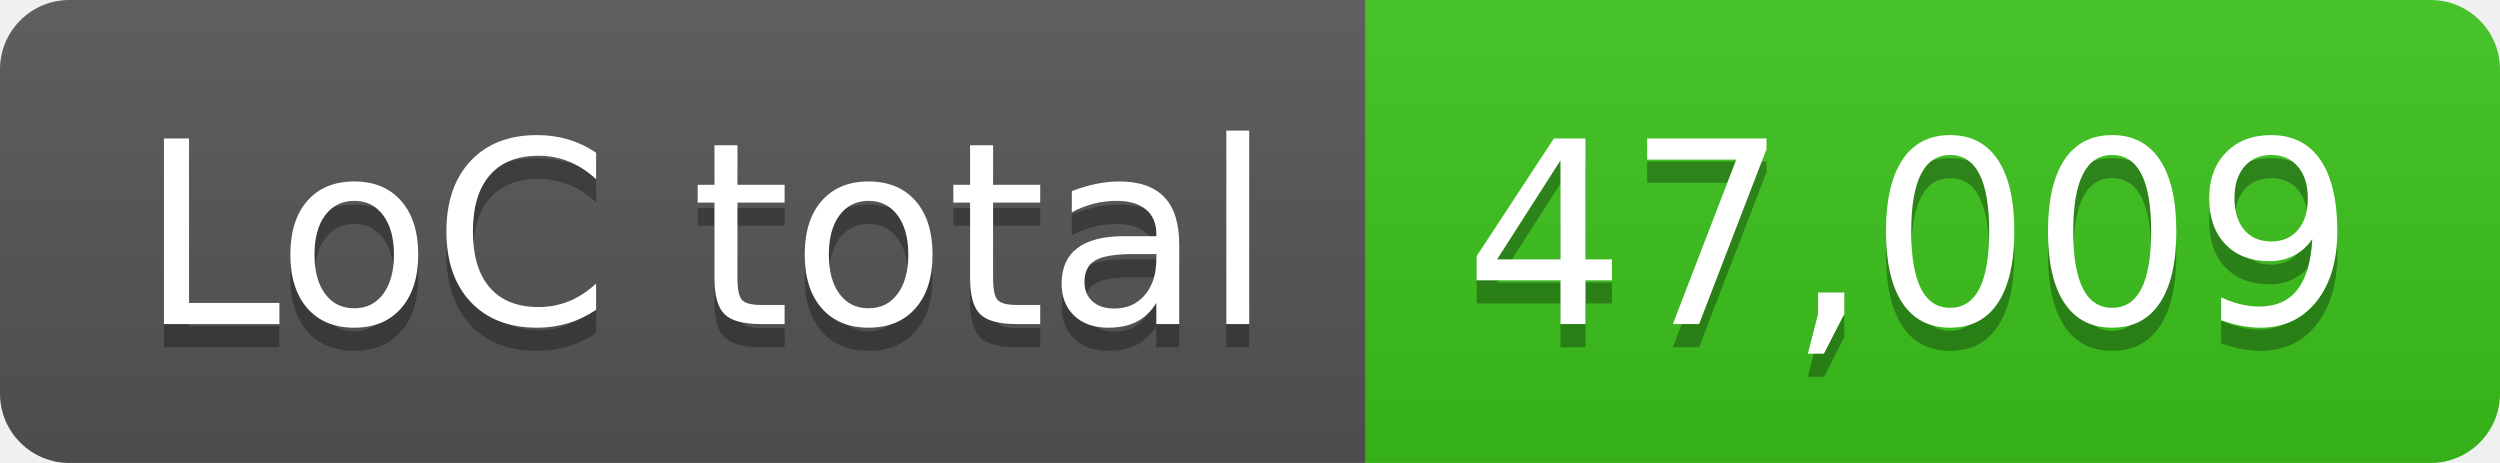
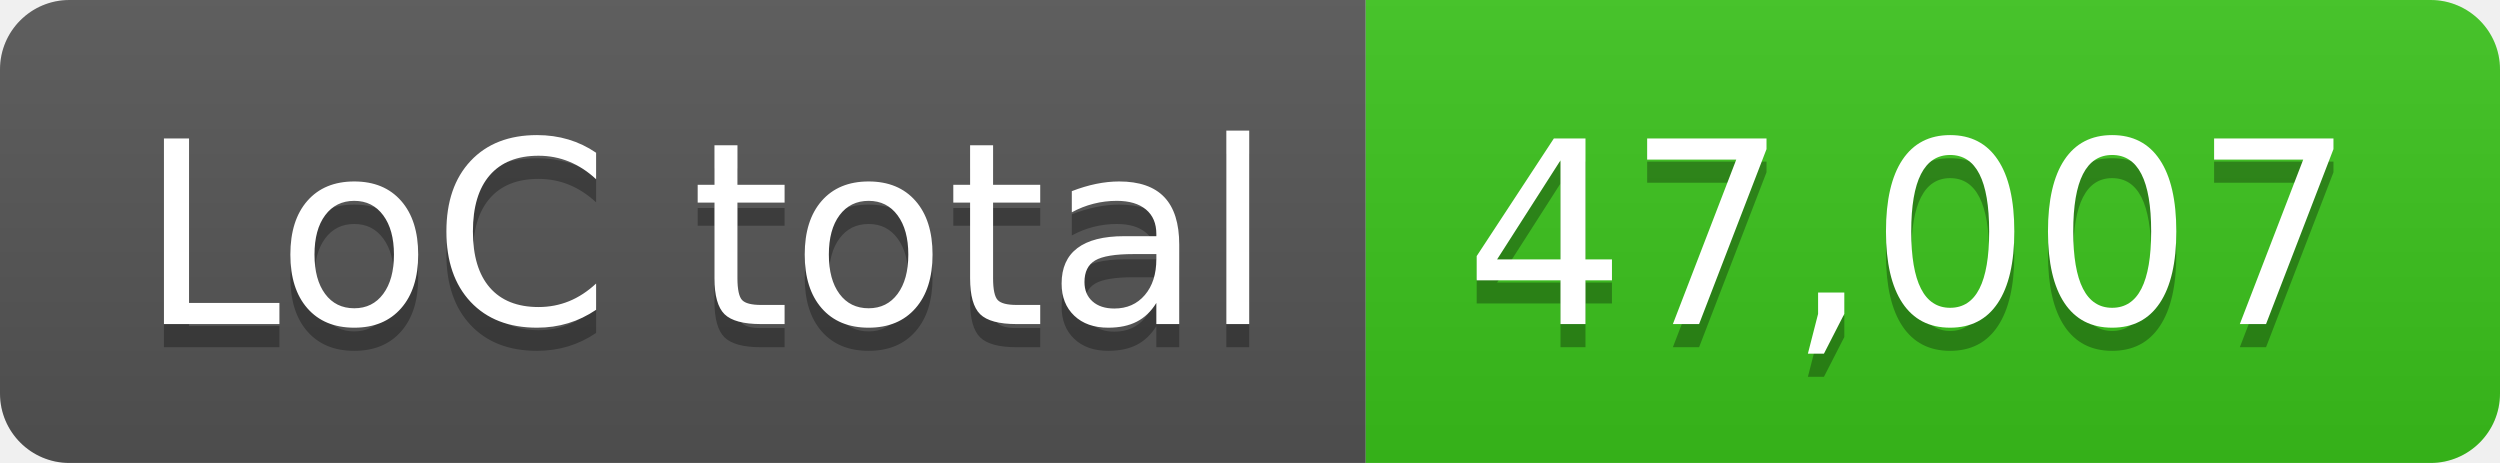
- <svg xmlns="http://www.w3.org/2000/svg" width="108" height="20" role="img" aria-label="LoC total: 47,009">
+ <svg xmlns="http://www.w3.org/2000/svg" width="108" height="20" role="img" aria-label="LoC total: 47,007">
  <linearGradient id="s" x2="0" y2="100%">
    <stop offset="0" stop-color="#bbb" stop-opacity=".1" />
    <stop offset="1" stop-opacity=".1" />
  </linearGradient>
  <clipPath id="r">
    <rect width="108" height="20" rx="3" fill="#fff" />
  </clipPath>
  <g clip-path="url(#r)">
    <rect width="59" height="20" fill="#555" />
    <rect x="59" width="49" height="20" fill="#3bc41c" />
    <rect width="108" height="20" fill="url(#s)" />
  </g>
  <g fill="#fff" text-anchor="middle" font-family="Verdana,Geneva,DejaVu Sans,sans-serif" text-rendering="geometricPrecision" font-size="110">
    <text aria-hidden="true" x="305" y="150" fill="#010101" fill-opacity=".3" transform="scale(.1)" textLength="490">LoC total</text>
    <text x="305" y="140" transform="scale(.1)" fill="#fff" textLength="490">LoC total</text>
-     <text aria-hidden="true" x="825" y="150" fill="#010101" fill-opacity=".3" transform="scale(.1)" textLength="390">47,009</text>
-     <text x="825" y="140" transform="scale(.1)" fill="#fff" textLength="390">47,009</text>
+     <text aria-hidden="true" x="825" y="150" fill="#010101" fill-opacity=".3" transform="scale(.1)" textLength="390">47,007</text>
+     <text x="825" y="140" transform="scale(.1)" fill="#fff" textLength="390">47,007</text>
  </g>
</svg>
